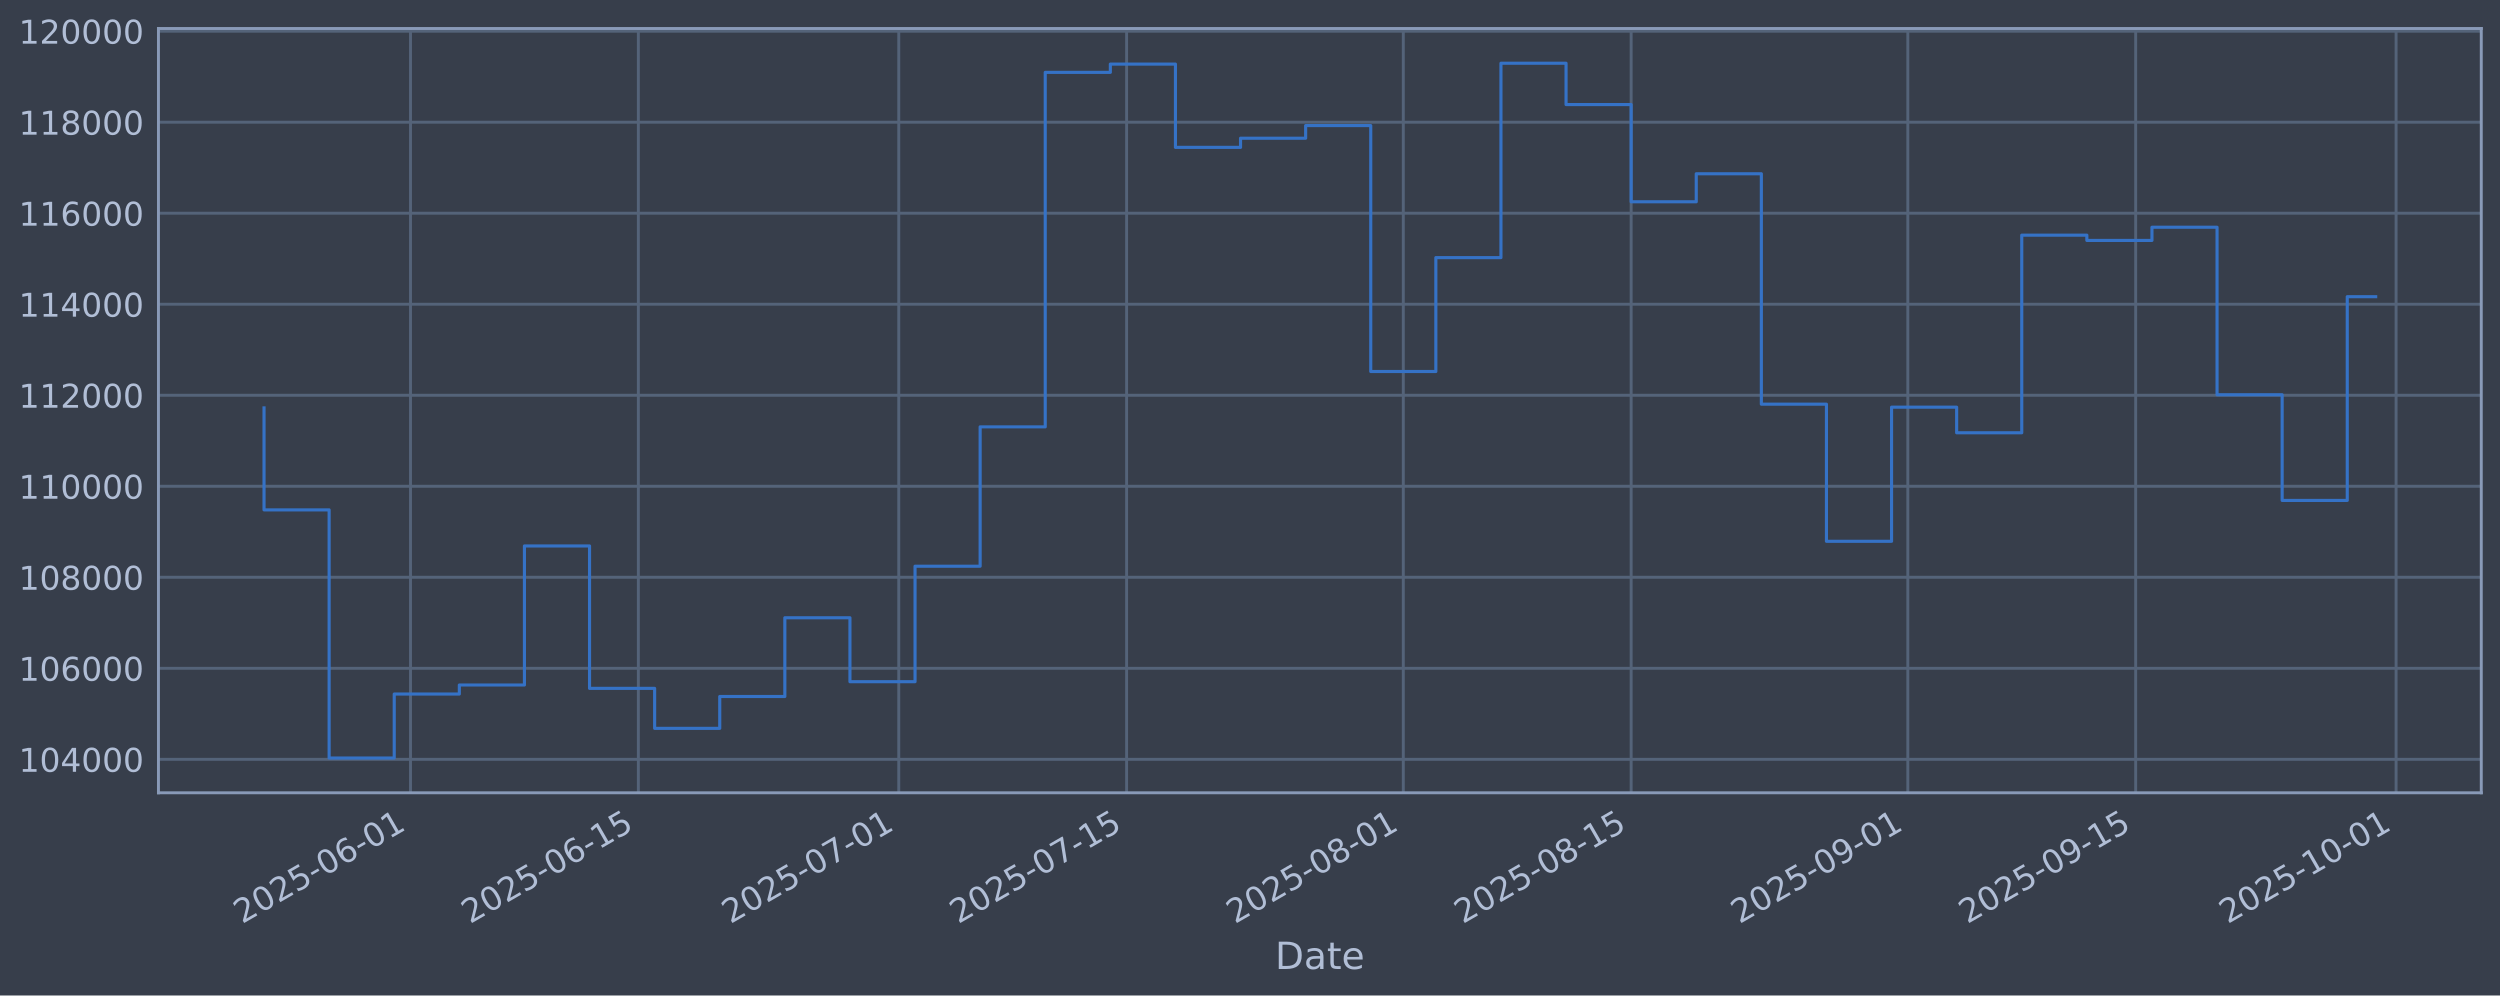
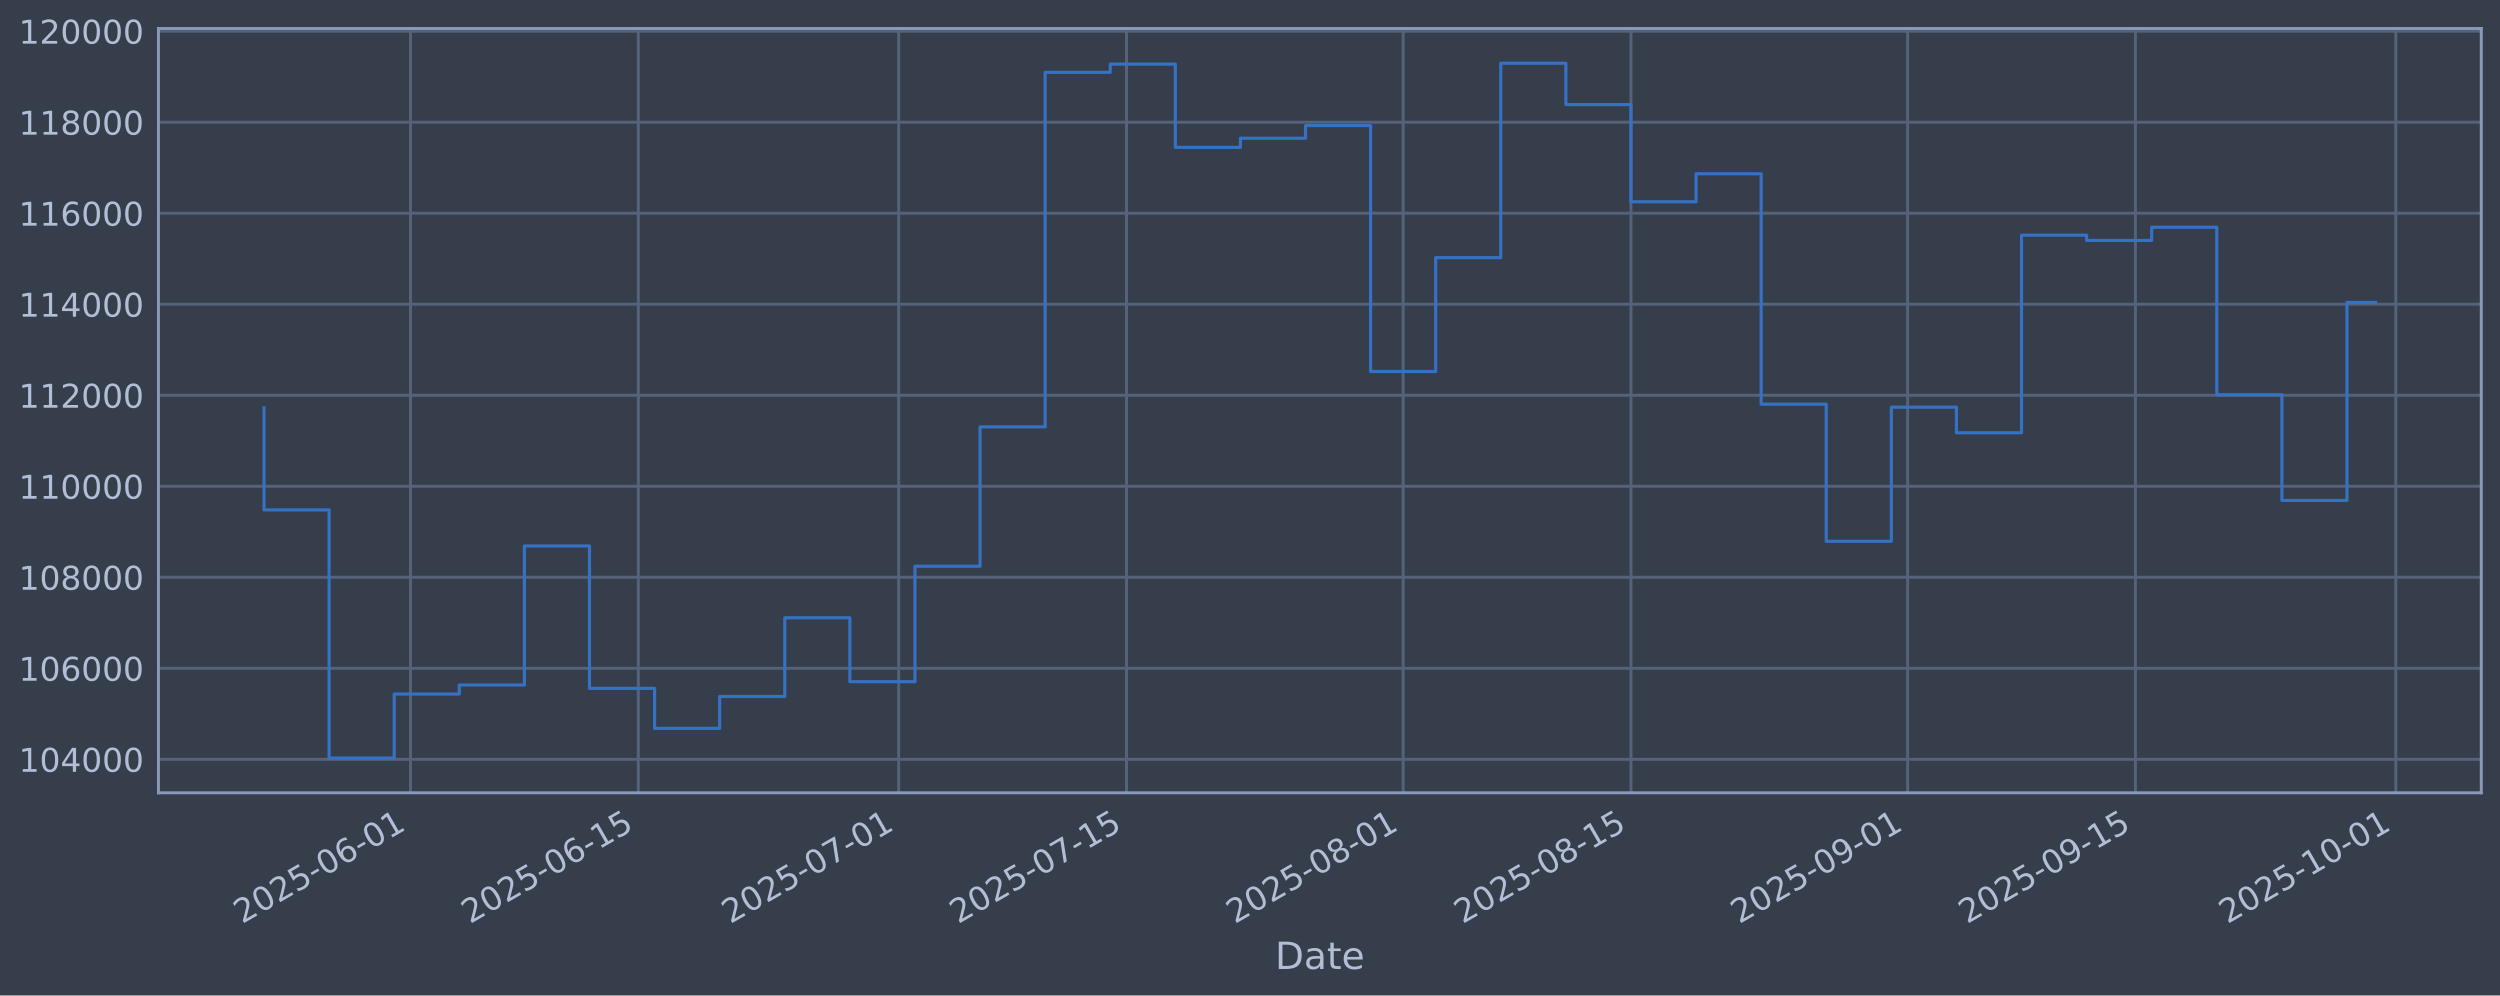
<svg xmlns="http://www.w3.org/2000/svg" xmlns:xlink="http://www.w3.org/1999/xlink" width="960.9pt" height="382.628pt" viewBox="0 0 960.9 382.628" version="1.1">
  <defs>
    <style type="text/css">*{stroke-linejoin: round; stroke-linecap: butt}</style>
  </defs>
  <g id="figure_1">
    <g id="patch_1">
      <path d="M 0 382.628  L 960.9 382.628  L 960.9 0  L 0 0  z " style="fill: #373e4b" />
    </g>
    <g id="axes_1">
      <g id="patch_2">
        <path d="M 60.901 304.718  L 953.701 304.718  L 953.701 10.958  L 60.901 10.958  z " style="fill: #373e4b" />
      </g>
      <g id="matplotlib.axis_1">
        <g id="xtick_1">
          <g id="line2d_1">
-             <path d="M 157.782 304.718  L 157.782 10.958  " clip-path="url(#p5a749df1c1)" style="fill: none; stroke: #546379; stroke-width: 1.12; stroke-linecap: square" />
+             <path d="M 157.775 304.718  L 157.775 10.958  " clip-path="url(#p67b3a63781)" style="fill: none; stroke: #546379; stroke-width: 1.12; stroke-linecap: square" />
          </g>
          <g id="line2d_2" />
          <g id="text_1">
-             <g style="fill: #b1bed6" transform="translate(93.05661 355.2226) rotate(-30) scale(0.126 -0.126)">
+             <g style="fill: #b1bed6" transform="translate(93.04924 355.2226) rotate(-30) scale(0.126 -0.126)">
              <defs>
                <path id="DejaVuSans-32" d="M 1228 531  L 3431 531  L 3431 0  L 469 0  L 469 531  Q 828 903 1448 1529  Q 2069 2156 2228 2338  Q 2531 2678 2651 2914  Q 2772 3150 2772 3378  Q 2772 3750 2511 3984  Q 2250 4219 1831 4219  Q 1534 4219 1204 4116  Q 875 4013 500 3803  L 500 4441  Q 881 4594 1212 4672  Q 1544 4750 1819 4750  Q 2544 4750 2975 4387  Q 3406 4025 3406 3419  Q 3406 3131 3298 2873  Q 3191 2616 2906 2266  Q 2828 2175 2409 1742  Q 1991 1309 1228 531  z " transform="scale(0.015625)" />
                <path id="DejaVuSans-30" d="M 2034 4250  Q 1547 4250 1301 3770  Q 1056 3291 1056 2328  Q 1056 1369 1301 889  Q 1547 409 2034 409  Q 2525 409 2770 889  Q 3016 1369 3016 2328  Q 3016 3291 2770 3770  Q 2525 4250 2034 4250  z M 2034 4750  Q 2819 4750 3233 4129  Q 3647 3509 3647 2328  Q 3647 1150 3233 529  Q 2819 -91 2034 -91  Q 1250 -91 836 529  Q 422 1150 422 2328  Q 422 3509 836 4129  Q 1250 4750 2034 4750  z " transform="scale(0.015625)" />
                <path id="DejaVuSans-35" d="M 691 4666  L 3169 4666  L 3169 4134  L 1269 4134  L 1269 2991  Q 1406 3038 1543 3061  Q 1681 3084 1819 3084  Q 2600 3084 3056 2656  Q 3513 2228 3513 1497  Q 3513 744 3044 326  Q 2575 -91 1722 -91  Q 1428 -91 1123 -41  Q 819 9 494 109  L 494 744  Q 775 591 1075 516  Q 1375 441 1709 441  Q 2250 441 2565 725  Q 2881 1009 2881 1497  Q 2881 1984 2565 2268  Q 2250 2553 1709 2553  Q 1456 2553 1204 2497  Q 953 2441 691 2322  L 691 4666  z " transform="scale(0.015625)" />
                <path id="DejaVuSans-2d" d="M 313 2009  L 1997 2009  L 1997 1497  L 313 1497  L 313 2009  z " transform="scale(0.015625)" />
                <path id="DejaVuSans-36" d="M 2113 2584  Q 1688 2584 1439 2293  Q 1191 2003 1191 1497  Q 1191 994 1439 701  Q 1688 409 2113 409  Q 2538 409 2786 701  Q 3034 994 3034 1497  Q 3034 2003 2786 2293  Q 2538 2584 2113 2584  z M 3366 4563  L 3366 3988  Q 3128 4100 2886 4159  Q 2644 4219 2406 4219  Q 1781 4219 1451 3797  Q 1122 3375 1075 2522  Q 1259 2794 1537 2939  Q 1816 3084 2150 3084  Q 2853 3084 3261 2657  Q 3669 2231 3669 1497  Q 3669 778 3244 343  Q 2819 -91 2113 -91  Q 1303 -91 875 529  Q 447 1150 447 2328  Q 447 3434 972 4092  Q 1497 4750 2381 4750  Q 2619 4750 2861 4703  Q 3103 4656 3366 4563  z " transform="scale(0.015625)" />
                <path id="DejaVuSans-31" d="M 794 531  L 1825 531  L 1825 4091  L 703 3866  L 703 4441  L 1819 4666  L 2450 4666  L 2450 531  L 3481 531  L 3481 0  L 794 0  L 794 531  z " transform="scale(0.015625)" />
              </defs>
              <use xlink:href="#DejaVuSans-32" />
              <use xlink:href="#DejaVuSans-30" transform="translate(63.62305 0)" />
              <use xlink:href="#DejaVuSans-32" transform="translate(127.2461 0)" />
              <use xlink:href="#DejaVuSans-35" transform="translate(190.8691 0)" />
              <use xlink:href="#DejaVuSans-2d" transform="translate(254.4922 0)" />
              <use xlink:href="#DejaVuSans-30" transform="translate(290.5762 0)" />
              <use xlink:href="#DejaVuSans-36" transform="translate(354.1992 0)" />
              <use xlink:href="#DejaVuSans-2d" transform="translate(417.8223 0)" />
              <use xlink:href="#DejaVuSans-30" transform="translate(453.9062 0)" />
              <use xlink:href="#DejaVuSans-31" transform="translate(517.5293 0)" />
            </g>
          </g>
        </g>
        <g id="xtick_2">
          <g id="line2d_3">
-             <path d="M 245.36 304.718  L 245.36 10.958  " clip-path="url(#p5a749df1c1)" style="fill: none; stroke: #546379; stroke-width: 1.12; stroke-linecap: square" />
+             <path d="M 245.341 304.718  L 245.341 10.958  " clip-path="url(#p67b3a63781)" style="fill: none; stroke: #546379; stroke-width: 1.12; stroke-linecap: square" />
          </g>
          <g id="line2d_4" />
          <g id="text_2">
-             <g style="fill: #b1bed6" transform="translate(180.6341 355.2226) rotate(-30) scale(0.126 -0.126)">
+             <g style="fill: #b1bed6" transform="translate(180.6152 355.2226) rotate(-30) scale(0.126 -0.126)">
              <use xlink:href="#DejaVuSans-32" />
              <use xlink:href="#DejaVuSans-30" transform="translate(63.62305 0)" />
              <use xlink:href="#DejaVuSans-32" transform="translate(127.2461 0)" />
              <use xlink:href="#DejaVuSans-35" transform="translate(190.8691 0)" />
              <use xlink:href="#DejaVuSans-2d" transform="translate(254.4922 0)" />
              <use xlink:href="#DejaVuSans-30" transform="translate(290.5762 0)" />
              <use xlink:href="#DejaVuSans-36" transform="translate(354.1992 0)" />
              <use xlink:href="#DejaVuSans-2d" transform="translate(417.8223 0)" />
              <use xlink:href="#DejaVuSans-31" transform="translate(453.9062 0)" />
              <use xlink:href="#DejaVuSans-35" transform="translate(517.5293 0)" />
            </g>
          </g>
        </g>
        <g id="xtick_3">
          <g id="line2d_5">
-             <path d="M 345.448 304.718  L 345.448 10.958  " clip-path="url(#p5a749df1c1)" style="fill: none; stroke: #546379; stroke-width: 1.12; stroke-linecap: square" />
+             <path d="M 345.416 304.718  L 345.416 10.958  " clip-path="url(#p67b3a63781)" style="fill: none; stroke: #546379; stroke-width: 1.12; stroke-linecap: square" />
          </g>
          <g id="line2d_6" />
          <g id="text_3">
-             <g style="fill: #b1bed6" transform="translate(280.7226 355.2226) rotate(-30) scale(0.126 -0.126)">
+             <g style="fill: #b1bed6" transform="translate(280.6907 355.2226) rotate(-30) scale(0.126 -0.126)">
              <defs>
                <path id="DejaVuSans-37" d="M 525 4666  L 3525 4666  L 3525 4397  L 1831 0  L 1172 0  L 2766 4134  L 525 4134  L 525 4666  z " transform="scale(0.015625)" />
              </defs>
              <use xlink:href="#DejaVuSans-32" />
              <use xlink:href="#DejaVuSans-30" transform="translate(63.62305 0)" />
              <use xlink:href="#DejaVuSans-32" transform="translate(127.2461 0)" />
              <use xlink:href="#DejaVuSans-35" transform="translate(190.8691 0)" />
              <use xlink:href="#DejaVuSans-2d" transform="translate(254.4922 0)" />
              <use xlink:href="#DejaVuSans-30" transform="translate(290.5762 0)" />
              <use xlink:href="#DejaVuSans-37" transform="translate(354.1992 0)" />
              <use xlink:href="#DejaVuSans-2d" transform="translate(417.8223 0)" />
              <use xlink:href="#DejaVuSans-30" transform="translate(453.9062 0)" />
              <use xlink:href="#DejaVuSans-31" transform="translate(517.5293 0)" />
            </g>
          </g>
        </g>
        <g id="xtick_4">
          <g id="line2d_7">
-             <path d="M 433.026 304.718  L 433.026 10.958  " clip-path="url(#p5a749df1c1)" style="fill: none; stroke: #546379; stroke-width: 1.12; stroke-linecap: square" />
+             <path d="M 432.982 304.718  L 432.982 10.958  " clip-path="url(#p67b3a63781)" style="fill: none; stroke: #546379; stroke-width: 1.12; stroke-linecap: square" />
          </g>
          <g id="line2d_8" />
          <g id="text_4">
-             <g style="fill: #b1bed6" transform="translate(368.3001 355.2226) rotate(-30) scale(0.126 -0.126)">
+             <g style="fill: #b1bed6" transform="translate(368.2567 355.2226) rotate(-30) scale(0.126 -0.126)">
              <use xlink:href="#DejaVuSans-32" />
              <use xlink:href="#DejaVuSans-30" transform="translate(63.62305 0)" />
              <use xlink:href="#DejaVuSans-32" transform="translate(127.2461 0)" />
              <use xlink:href="#DejaVuSans-35" transform="translate(190.8691 0)" />
              <use xlink:href="#DejaVuSans-2d" transform="translate(254.4922 0)" />
              <use xlink:href="#DejaVuSans-30" transform="translate(290.5762 0)" />
              <use xlink:href="#DejaVuSans-37" transform="translate(354.1992 0)" />
              <use xlink:href="#DejaVuSans-2d" transform="translate(417.8223 0)" />
              <use xlink:href="#DejaVuSans-31" transform="translate(453.9062 0)" />
              <use xlink:href="#DejaVuSans-35" transform="translate(517.5293 0)" />
            </g>
          </g>
        </g>
        <g id="xtick_5">
          <g id="line2d_9">
-             <path d="M 539.37 304.718  L 539.37 10.958  " clip-path="url(#p5a749df1c1)" style="fill: none; stroke: #546379; stroke-width: 1.12; stroke-linecap: square" />
+             <path d="M 539.312 304.718  L 539.312 10.958  " clip-path="url(#p67b3a63781)" style="fill: none; stroke: #546379; stroke-width: 1.12; stroke-linecap: square" />
          </g>
          <g id="line2d_10" />
          <g id="text_5">
-             <g style="fill: #b1bed6" transform="translate(474.6441 355.2226) rotate(-30) scale(0.126 -0.126)">
+             <g style="fill: #b1bed6" transform="translate(474.5868 355.2226) rotate(-30) scale(0.126 -0.126)">
              <defs>
                <path id="DejaVuSans-38" d="M 2034 2216  Q 1584 2216 1326 1975  Q 1069 1734 1069 1313  Q 1069 891 1326 650  Q 1584 409 2034 409  Q 2484 409 2743 651  Q 3003 894 3003 1313  Q 3003 1734 2745 1975  Q 2488 2216 2034 2216  z M 1403 2484  Q 997 2584 770 2862  Q 544 3141 544 3541  Q 544 4100 942 4425  Q 1341 4750 2034 4750  Q 2731 4750 3128 4425  Q 3525 4100 3525 3541  Q 3525 3141 3298 2862  Q 3072 2584 2669 2484  Q 3125 2378 3379 2068  Q 3634 1759 3634 1313  Q 3634 634 3220 271  Q 2806 -91 2034 -91  Q 1263 -91 848 271  Q 434 634 434 1313  Q 434 1759 690 2068  Q 947 2378 1403 2484  z M 1172 3481  Q 1172 3119 1398 2916  Q 1625 2713 2034 2713  Q 2441 2713 2670 2916  Q 2900 3119 2900 3481  Q 2900 3844 2670 4047  Q 2441 4250 2034 4250  Q 1625 4250 1398 4047  Q 1172 3844 1172 3481  z " transform="scale(0.015625)" />
              </defs>
              <use xlink:href="#DejaVuSans-32" />
              <use xlink:href="#DejaVuSans-30" transform="translate(63.62305 0)" />
              <use xlink:href="#DejaVuSans-32" transform="translate(127.2461 0)" />
              <use xlink:href="#DejaVuSans-35" transform="translate(190.8691 0)" />
              <use xlink:href="#DejaVuSans-2d" transform="translate(254.4922 0)" />
              <use xlink:href="#DejaVuSans-30" transform="translate(290.5762 0)" />
              <use xlink:href="#DejaVuSans-38" transform="translate(354.1992 0)" />
              <use xlink:href="#DejaVuSans-2d" transform="translate(417.8223 0)" />
              <use xlink:href="#DejaVuSans-30" transform="translate(453.9062 0)" />
              <use xlink:href="#DejaVuSans-31" transform="translate(517.5293 0)" />
            </g>
          </g>
        </g>
        <g id="xtick_6">
          <g id="line2d_11">
-             <path d="M 626.947 304.718  L 626.947 10.958  " clip-path="url(#p5a749df1c1)" style="fill: none; stroke: #546379; stroke-width: 1.12; stroke-linecap: square" />
+             <path d="M 626.878 304.718  L 626.878 10.958  " clip-path="url(#p67b3a63781)" style="fill: none; stroke: #546379; stroke-width: 1.12; stroke-linecap: square" />
          </g>
          <g id="line2d_12" />
          <g id="text_6">
-             <g style="fill: #b1bed6" transform="translate(562.2216 355.2226) rotate(-30) scale(0.126 -0.126)">
+             <g style="fill: #b1bed6" transform="translate(562.1528 355.2226) rotate(-30) scale(0.126 -0.126)">
              <use xlink:href="#DejaVuSans-32" />
              <use xlink:href="#DejaVuSans-30" transform="translate(63.62305 0)" />
              <use xlink:href="#DejaVuSans-32" transform="translate(127.2461 0)" />
              <use xlink:href="#DejaVuSans-35" transform="translate(190.8691 0)" />
              <use xlink:href="#DejaVuSans-2d" transform="translate(254.4922 0)" />
              <use xlink:href="#DejaVuSans-30" transform="translate(290.5762 0)" />
              <use xlink:href="#DejaVuSans-38" transform="translate(354.1992 0)" />
              <use xlink:href="#DejaVuSans-2d" transform="translate(417.8223 0)" />
              <use xlink:href="#DejaVuSans-31" transform="translate(453.9062 0)" />
              <use xlink:href="#DejaVuSans-35" transform="translate(517.5293 0)" />
            </g>
          </g>
        </g>
        <g id="xtick_7">
          <g id="line2d_13">
-             <path d="M 733.291 304.718  L 733.291 10.958  " clip-path="url(#p5a749df1c1)" style="fill: none; stroke: #546379; stroke-width: 1.12; stroke-linecap: square" />
+             <path d="M 733.208 304.718  L 733.208 10.958  " clip-path="url(#p67b3a63781)" style="fill: none; stroke: #546379; stroke-width: 1.12; stroke-linecap: square" />
          </g>
          <g id="line2d_14" />
          <g id="text_7">
-             <g style="fill: #b1bed6" transform="translate(668.5657 355.2226) rotate(-30) scale(0.126 -0.126)">
+             <g style="fill: #b1bed6" transform="translate(668.4829 355.2226) rotate(-30) scale(0.126 -0.126)">
              <defs>
                <path id="DejaVuSans-39" d="M 703 97  L 703 672  Q 941 559 1184 500  Q 1428 441 1663 441  Q 2288 441 2617 861  Q 2947 1281 2994 2138  Q 2813 1869 2534 1725  Q 2256 1581 1919 1581  Q 1219 1581 811 2004  Q 403 2428 403 3163  Q 403 3881 828 4315  Q 1253 4750 1959 4750  Q 2769 4750 3195 4129  Q 3622 3509 3622 2328  Q 3622 1225 3098 567  Q 2575 -91 1691 -91  Q 1453 -91 1209 -44  Q 966 3 703 97  z M 1959 2075  Q 2384 2075 2632 2365  Q 2881 2656 2881 3163  Q 2881 3666 2632 3958  Q 2384 4250 1959 4250  Q 1534 4250 1286 3958  Q 1038 3666 1038 3163  Q 1038 2656 1286 2365  Q 1534 2075 1959 2075  z " transform="scale(0.015625)" />
              </defs>
              <use xlink:href="#DejaVuSans-32" />
              <use xlink:href="#DejaVuSans-30" transform="translate(63.62305 0)" />
              <use xlink:href="#DejaVuSans-32" transform="translate(127.2461 0)" />
              <use xlink:href="#DejaVuSans-35" transform="translate(190.8691 0)" />
              <use xlink:href="#DejaVuSans-2d" transform="translate(254.4922 0)" />
              <use xlink:href="#DejaVuSans-30" transform="translate(290.5762 0)" />
              <use xlink:href="#DejaVuSans-39" transform="translate(354.1992 0)" />
              <use xlink:href="#DejaVuSans-2d" transform="translate(417.8223 0)" />
              <use xlink:href="#DejaVuSans-30" transform="translate(453.9062 0)" />
              <use xlink:href="#DejaVuSans-31" transform="translate(517.5293 0)" />
            </g>
          </g>
        </g>
        <g id="xtick_8">
          <g id="line2d_15">
-             <path d="M 820.869 304.718  L 820.869 10.958  " clip-path="url(#p5a749df1c1)" style="fill: none; stroke: #546379; stroke-width: 1.12; stroke-linecap: square" />
+             <path d="M 820.774 304.718  L 820.774 10.958  " clip-path="url(#p67b3a63781)" style="fill: none; stroke: #546379; stroke-width: 1.12; stroke-linecap: square" />
          </g>
          <g id="line2d_16" />
          <g id="text_8">
-             <g style="fill: #b1bed6" transform="translate(756.1431 355.2226) rotate(-30) scale(0.126 -0.126)">
+             <g style="fill: #b1bed6" transform="translate(756.0489 355.2226) rotate(-30) scale(0.126 -0.126)">
              <use xlink:href="#DejaVuSans-32" />
              <use xlink:href="#DejaVuSans-30" transform="translate(63.62305 0)" />
              <use xlink:href="#DejaVuSans-32" transform="translate(127.2461 0)" />
              <use xlink:href="#DejaVuSans-35" transform="translate(190.8691 0)" />
              <use xlink:href="#DejaVuSans-2d" transform="translate(254.4922 0)" />
              <use xlink:href="#DejaVuSans-30" transform="translate(290.5762 0)" />
              <use xlink:href="#DejaVuSans-39" transform="translate(354.1992 0)" />
              <use xlink:href="#DejaVuSans-2d" transform="translate(417.8223 0)" />
              <use xlink:href="#DejaVuSans-31" transform="translate(453.9062 0)" />
              <use xlink:href="#DejaVuSans-35" transform="translate(517.5293 0)" />
            </g>
          </g>
        </g>
        <g id="xtick_9">
          <g id="line2d_17">
-             <path d="M 920.957 304.718  L 920.957 10.958  " clip-path="url(#p5a749df1c1)" style="fill: none; stroke: #546379; stroke-width: 1.12; stroke-linecap: square" />
+             <path d="M 920.85 304.718  L 920.85 10.958  " clip-path="url(#p67b3a63781)" style="fill: none; stroke: #546379; stroke-width: 1.12; stroke-linecap: square" />
          </g>
          <g id="line2d_18" />
          <g id="text_9">
-             <g style="fill: #b1bed6" transform="translate(856.2317 355.2226) rotate(-30) scale(0.126 -0.126)">
+             <g style="fill: #b1bed6" transform="translate(856.1244 355.2226) rotate(-30) scale(0.126 -0.126)">
              <use xlink:href="#DejaVuSans-32" />
              <use xlink:href="#DejaVuSans-30" transform="translate(63.62305 0)" />
              <use xlink:href="#DejaVuSans-32" transform="translate(127.2461 0)" />
              <use xlink:href="#DejaVuSans-35" transform="translate(190.8691 0)" />
              <use xlink:href="#DejaVuSans-2d" transform="translate(254.4922 0)" />
              <use xlink:href="#DejaVuSans-31" transform="translate(290.5762 0)" />
              <use xlink:href="#DejaVuSans-30" transform="translate(354.1992 0)" />
              <use xlink:href="#DejaVuSans-2d" transform="translate(417.8223 0)" />
              <use xlink:href="#DejaVuSans-30" transform="translate(453.9062 0)" />
              <use xlink:href="#DejaVuSans-31" transform="translate(517.5293 0)" />
            </g>
          </g>
        </g>
        <g id="text_10">
          <g style="fill: #b1bed6" transform="translate(490.0914 372.4337) scale(0.144 -0.144)">
            <defs>
              <path id="DejaVuSans-44" d="M 1259 4147  L 1259 519  L 2022 519  Q 2988 519 3436 956  Q 3884 1394 3884 2338  Q 3884 3275 3436 3711  Q 2988 4147 2022 4147  L 1259 4147  z M 628 4666  L 1925 4666  Q 3281 4666 3915 4102  Q 4550 3538 4550 2338  Q 4550 1131 3912 565  Q 3275 0 1925 0  L 628 0  L 628 4666  z " transform="scale(0.015625)" />
              <path id="DejaVuSans-61" d="M 2194 1759  Q 1497 1759 1228 1600  Q 959 1441 959 1056  Q 959 750 1161 570  Q 1363 391 1709 391  Q 2188 391 2477 730  Q 2766 1069 2766 1631  L 2766 1759  L 2194 1759  z M 3341 1997  L 3341 0  L 2766 0  L 2766 531  Q 2569 213 2275 61  Q 1981 -91 1556 -91  Q 1019 -91 701 211  Q 384 513 384 1019  Q 384 1609 779 1909  Q 1175 2209 1959 2209  L 2766 2209  L 2766 2266  Q 2766 2663 2505 2880  Q 2244 3097 1772 3097  Q 1472 3097 1187 3025  Q 903 2953 641 2809  L 641 3341  Q 956 3463 1253 3523  Q 1550 3584 1831 3584  Q 2591 3584 2966 3190  Q 3341 2797 3341 1997  z " transform="scale(0.015625)" />
              <path id="DejaVuSans-74" d="M 1172 4494  L 1172 3500  L 2356 3500  L 2356 3053  L 1172 3053  L 1172 1153  Q 1172 725 1289 603  Q 1406 481 1766 481  L 2356 481  L 2356 0  L 1766 0  Q 1100 0 847 248  Q 594 497 594 1153  L 594 3053  L 172 3053  L 172 3500  L 594 3500  L 594 4494  L 1172 4494  z " transform="scale(0.015625)" />
              <path id="DejaVuSans-65" d="M 3597 1894  L 3597 1613  L 953 1613  Q 991 1019 1311 708  Q 1631 397 2203 397  Q 2534 397 2845 478  Q 3156 559 3463 722  L 3463 178  Q 3153 47 2828 -22  Q 2503 -91 2169 -91  Q 1331 -91 842 396  Q 353 884 353 1716  Q 353 2575 817 3079  Q 1281 3584 2069 3584  Q 2775 3584 3186 3129  Q 3597 2675 3597 1894  z M 3022 2063  Q 3016 2534 2758 2815  Q 2500 3097 2075 3097  Q 1594 3097 1305 2825  Q 1016 2553 972 2059  L 3022 2063  z " transform="scale(0.015625)" />
            </defs>
            <use xlink:href="#DejaVuSans-44" />
            <use xlink:href="#DejaVuSans-61" transform="translate(77.00195 0)" />
            <use xlink:href="#DejaVuSans-74" transform="translate(138.2812 0)" />
            <use xlink:href="#DejaVuSans-65" transform="translate(177.4902 0)" />
          </g>
        </g>
      </g>
      <g id="matplotlib.axis_2">
        <g id="ytick_1">
          <g id="line2d_19">
-             <path d="M 60.901 291.85  L 953.701 291.85  " clip-path="url(#p5a749df1c1)" style="fill: none; stroke: #546379; stroke-width: 1.12; stroke-linecap: square" />
+             <path d="M 60.901 291.85  L 953.701 291.85  " clip-path="url(#p67b3a63781)" style="fill: none; stroke: #546379; stroke-width: 1.12; stroke-linecap: square" />
          </g>
          <g id="line2d_20" />
          <g id="text_11">
            <g style="fill: #b1bed6" transform="translate(7.2 296.6367) scale(0.126 -0.126)">
              <defs>
                <path id="DejaVuSans-34" d="M 2419 4116  L 825 1625  L 2419 1625  L 2419 4116  z M 2253 4666  L 3047 4666  L 3047 1625  L 3713 1625  L 3713 1100  L 3047 1100  L 3047 0  L 2419 0  L 2419 1100  L 313 1100  L 313 1709  L 2253 4666  z " transform="scale(0.015625)" />
              </defs>
              <use xlink:href="#DejaVuSans-31" />
              <use xlink:href="#DejaVuSans-30" transform="translate(63.62305 0)" />
              <use xlink:href="#DejaVuSans-34" transform="translate(127.2461 0)" />
              <use xlink:href="#DejaVuSans-30" transform="translate(190.8691 0)" />
              <use xlink:href="#DejaVuSans-30" transform="translate(254.4922 0)" />
              <use xlink:href="#DejaVuSans-30" transform="translate(318.1152 0)" />
            </g>
          </g>
        </g>
        <g id="ytick_2">
          <g id="line2d_21">
-             <path d="M 60.901 256.867  L 953.701 256.867  " clip-path="url(#p5a749df1c1)" style="fill: none; stroke: #546379; stroke-width: 1.12; stroke-linecap: square" />
+             <path d="M 60.901 256.867  L 953.701 256.867  " clip-path="url(#p67b3a63781)" style="fill: none; stroke: #546379; stroke-width: 1.12; stroke-linecap: square" />
          </g>
          <g id="line2d_22" />
          <g id="text_12">
            <g style="fill: #b1bed6" transform="translate(7.2 261.6538) scale(0.126 -0.126)">
              <use xlink:href="#DejaVuSans-31" />
              <use xlink:href="#DejaVuSans-30" transform="translate(63.62305 0)" />
              <use xlink:href="#DejaVuSans-36" transform="translate(127.2461 0)" />
              <use xlink:href="#DejaVuSans-30" transform="translate(190.8691 0)" />
              <use xlink:href="#DejaVuSans-30" transform="translate(254.4922 0)" />
              <use xlink:href="#DejaVuSans-30" transform="translate(318.1152 0)" />
            </g>
          </g>
        </g>
        <g id="ytick_3">
          <g id="line2d_23">
-             <path d="M 60.901 221.884  L 953.701 221.884  " clip-path="url(#p5a749df1c1)" style="fill: none; stroke: #546379; stroke-width: 1.12; stroke-linecap: square" />
+             <path d="M 60.901 221.884  L 953.701 221.884  " clip-path="url(#p67b3a63781)" style="fill: none; stroke: #546379; stroke-width: 1.12; stroke-linecap: square" />
          </g>
          <g id="line2d_24" />
          <g id="text_13">
            <g style="fill: #b1bed6" transform="translate(7.2 226.671) scale(0.126 -0.126)">
              <use xlink:href="#DejaVuSans-31" />
              <use xlink:href="#DejaVuSans-30" transform="translate(63.62305 0)" />
              <use xlink:href="#DejaVuSans-38" transform="translate(127.2461 0)" />
              <use xlink:href="#DejaVuSans-30" transform="translate(190.8691 0)" />
              <use xlink:href="#DejaVuSans-30" transform="translate(254.4922 0)" />
              <use xlink:href="#DejaVuSans-30" transform="translate(318.1152 0)" />
            </g>
          </g>
        </g>
        <g id="ytick_4">
          <g id="line2d_25">
-             <path d="M 60.901 186.901  L 953.701 186.901  " clip-path="url(#p5a749df1c1)" style="fill: none; stroke: #546379; stroke-width: 1.12; stroke-linecap: square" />
+             <path d="M 60.901 186.901  L 953.701 186.901  " clip-path="url(#p67b3a63781)" style="fill: none; stroke: #546379; stroke-width: 1.12; stroke-linecap: square" />
          </g>
          <g id="line2d_26" />
          <g id="text_14">
            <g style="fill: #b1bed6" transform="translate(7.2 191.6882) scale(0.126 -0.126)">
              <use xlink:href="#DejaVuSans-31" />
              <use xlink:href="#DejaVuSans-31" transform="translate(63.62305 0)" />
              <use xlink:href="#DejaVuSans-30" transform="translate(127.2461 0)" />
              <use xlink:href="#DejaVuSans-30" transform="translate(190.8691 0)" />
              <use xlink:href="#DejaVuSans-30" transform="translate(254.4922 0)" />
              <use xlink:href="#DejaVuSans-30" transform="translate(318.1152 0)" />
            </g>
          </g>
        </g>
        <g id="ytick_5">
          <g id="line2d_27">
-             <path d="M 60.901 151.918  L 953.701 151.918  " clip-path="url(#p5a749df1c1)" style="fill: none; stroke: #546379; stroke-width: 1.12; stroke-linecap: square" />
+             <path d="M 60.901 151.918  L 953.701 151.918  " clip-path="url(#p67b3a63781)" style="fill: none; stroke: #546379; stroke-width: 1.12; stroke-linecap: square" />
          </g>
          <g id="line2d_28" />
          <g id="text_15">
            <g style="fill: #b1bed6" transform="translate(7.2 156.7053) scale(0.126 -0.126)">
              <use xlink:href="#DejaVuSans-31" />
              <use xlink:href="#DejaVuSans-31" transform="translate(63.62305 0)" />
              <use xlink:href="#DejaVuSans-32" transform="translate(127.2461 0)" />
              <use xlink:href="#DejaVuSans-30" transform="translate(190.8691 0)" />
              <use xlink:href="#DejaVuSans-30" transform="translate(254.4922 0)" />
              <use xlink:href="#DejaVuSans-30" transform="translate(318.1152 0)" />
            </g>
          </g>
        </g>
        <g id="ytick_6">
          <g id="line2d_29">
-             <path d="M 60.901 116.936  L 953.701 116.936  " clip-path="url(#p5a749df1c1)" style="fill: none; stroke: #546379; stroke-width: 1.12; stroke-linecap: square" />
+             <path d="M 60.901 116.936  L 953.701 116.936  " clip-path="url(#p67b3a63781)" style="fill: none; stroke: #546379; stroke-width: 1.12; stroke-linecap: square" />
          </g>
          <g id="line2d_30" />
          <g id="text_16">
            <g style="fill: #b1bed6" transform="translate(7.2 121.7225) scale(0.126 -0.126)">
              <use xlink:href="#DejaVuSans-31" />
              <use xlink:href="#DejaVuSans-31" transform="translate(63.62305 0)" />
              <use xlink:href="#DejaVuSans-34" transform="translate(127.2461 0)" />
              <use xlink:href="#DejaVuSans-30" transform="translate(190.8691 0)" />
              <use xlink:href="#DejaVuSans-30" transform="translate(254.4922 0)" />
              <use xlink:href="#DejaVuSans-30" transform="translate(318.1152 0)" />
            </g>
          </g>
        </g>
        <g id="ytick_7">
          <g id="line2d_31">
-             <path d="M 60.901 81.953  L 953.701 81.953  " clip-path="url(#p5a749df1c1)" style="fill: none; stroke: #546379; stroke-width: 1.12; stroke-linecap: square" />
+             <path d="M 60.901 81.953  L 953.701 81.953  " clip-path="url(#p67b3a63781)" style="fill: none; stroke: #546379; stroke-width: 1.12; stroke-linecap: square" />
          </g>
          <g id="line2d_32" />
          <g id="text_17">
            <g style="fill: #b1bed6" transform="translate(7.2 86.73969) scale(0.126 -0.126)">
              <use xlink:href="#DejaVuSans-31" />
              <use xlink:href="#DejaVuSans-31" transform="translate(63.62305 0)" />
              <use xlink:href="#DejaVuSans-36" transform="translate(127.2461 0)" />
              <use xlink:href="#DejaVuSans-30" transform="translate(190.8691 0)" />
              <use xlink:href="#DejaVuSans-30" transform="translate(254.4922 0)" />
              <use xlink:href="#DejaVuSans-30" transform="translate(318.1152 0)" />
            </g>
          </g>
        </g>
        <g id="ytick_8">
          <g id="line2d_33">
-             <path d="M 60.901 46.97  L 953.701 46.97  " clip-path="url(#p5a749df1c1)" style="fill: none; stroke: #546379; stroke-width: 1.12; stroke-linecap: square" />
+             <path d="M 60.901 46.97  L 953.701 46.97  " clip-path="url(#p67b3a63781)" style="fill: none; stroke: #546379; stroke-width: 1.12; stroke-linecap: square" />
          </g>
          <g id="line2d_34" />
          <g id="text_18">
            <g style="fill: #b1bed6" transform="translate(7.2 51.75686) scale(0.126 -0.126)">
              <use xlink:href="#DejaVuSans-31" />
              <use xlink:href="#DejaVuSans-31" transform="translate(63.62305 0)" />
              <use xlink:href="#DejaVuSans-38" transform="translate(127.2461 0)" />
              <use xlink:href="#DejaVuSans-30" transform="translate(190.8691 0)" />
              <use xlink:href="#DejaVuSans-30" transform="translate(254.4922 0)" />
              <use xlink:href="#DejaVuSans-30" transform="translate(318.1152 0)" />
            </g>
          </g>
        </g>
        <g id="ytick_9">
          <g id="line2d_35">
-             <path d="M 60.901 11.987  L 953.701 11.987  " clip-path="url(#p5a749df1c1)" style="fill: none; stroke: #546379; stroke-width: 1.12; stroke-linecap: square" />
+             <path d="M 60.901 11.987  L 953.701 11.987  " clip-path="url(#p67b3a63781)" style="fill: none; stroke: #546379; stroke-width: 1.12; stroke-linecap: square" />
          </g>
          <g id="line2d_36" />
          <g id="text_19">
            <g style="fill: #b1bed6" transform="translate(7.2 16.77403) scale(0.126 -0.126)">
              <use xlink:href="#DejaVuSans-31" />
              <use xlink:href="#DejaVuSans-32" transform="translate(63.62305 0)" />
              <use xlink:href="#DejaVuSans-30" transform="translate(127.2461 0)" />
              <use xlink:href="#DejaVuSans-30" transform="translate(190.8691 0)" />
              <use xlink:href="#DejaVuSans-30" transform="translate(254.4922 0)" />
              <use xlink:href="#DejaVuSans-30" transform="translate(318.1152 0)" />
            </g>
          </g>
        </g>
      </g>
      <g id="line2d_37">
-         <path d="M 101.482 156.778  L 101.482 195.974  L 126.504 195.974  L 126.504 291.366  L 151.527 291.366  L 151.527 266.759  L 176.549 266.759  L 176.549 263.286  L 201.571 263.286  L 201.571 209.841  L 226.593 209.841  L 226.593 264.586  L 251.615 264.586  L 251.615 279.95  L 276.637 279.95  L 276.637 267.706  L 301.659 267.706  L 301.659 237.446  L 326.682 237.446  L 326.682 262.012  L 351.704 262.012  L 351.704 217.631  L 376.726 217.631  L 376.726 164.07  L 401.748 164.07  L 401.748 27.81  L 426.77 27.81  L 426.77 24.636  L 451.792 24.636  L 451.792 56.646  L 476.814 56.646  L 476.814 53.121  L 501.836 53.121  L 501.836 48.272  L 526.859 48.272  L 526.859 142.793  L 551.881 142.793  L 551.881 99.016  L 576.903 99.016  L 576.903 24.311  L 601.925 24.311  L 601.925 40.185  L 626.947 40.185  L 626.947 77.56  L 651.969 77.56  L 651.969 66.788  L 676.991 66.788  L 676.991 155.356  L 702.014 155.356  L 702.014 208.052  L 727.036 208.052  L 727.036 156.509  L 752.058 156.509  L 752.058 166.341  L 777.08 166.341  L 777.08 90.389  L 802.102 90.389  L 802.102 92.406  L 827.124 92.406  L 827.124 87.351  L 852.146 87.351  L 852.146 151.739  L 877.168 151.739  L 877.168 192.344  L 902.191 192.344  L 902.191 114.035  L 913.119 114.035  " clip-path="url(#p5a749df1c1)" style="fill: none; stroke: #3572c6; stroke-width: 1.2; stroke-linecap: square" />
+         <path d="M 101.482 156.778  L 101.482 195.974  L 126.501 195.974  L 126.501 291.366  L 151.52 291.366  L 151.52 266.759  L 176.539 266.759  L 176.539 263.286  L 201.558 263.286  L 201.558 209.841  L 226.577 209.841  L 226.577 264.586  L 251.595 264.586  L 251.595 279.95  L 276.614 279.95  L 276.614 267.706  L 301.633 267.706  L 301.633 237.446  L 326.652 237.446  L 326.652 262.012  L 351.671 262.012  L 351.671 217.631  L 376.69 217.631  L 376.69 164.07  L 401.709 164.07  L 401.709 27.81  L 426.727 27.81  L 426.727 24.636  L 451.746 24.636  L 451.746 56.646  L 476.765 56.646  L 476.765 53.121  L 501.784 53.121  L 501.784 48.272  L 526.803 48.272  L 526.803 142.793  L 551.822 142.793  L 551.822 99.016  L 576.841 99.016  L 576.841 24.311  L 601.859 24.311  L 601.859 40.185  L 626.878 40.185  L 626.878 77.56  L 651.897 77.56  L 651.897 66.788  L 676.916 66.788  L 676.916 155.356  L 701.935 155.356  L 701.935 208.052  L 726.954 208.052  L 726.954 156.509  L 751.973 156.509  L 751.973 166.341  L 776.991 166.341  L 776.991 90.389  L 802.01 90.389  L 802.01 92.406  L 827.029 92.406  L 827.029 87.351  L 852.048 87.351  L 852.048 151.739  L 877.067 151.739  L 877.067 192.344  L 902.086 192.344  L 902.086 116.248  L 913.119 116.248  " clip-path="url(#p67b3a63781)" style="fill: none; stroke: #3572c6; stroke-width: 1.2; stroke-linecap: square" />
      </g>
      <g id="patch_3">
        <path d="M 60.901 304.718  L 60.901 10.958  " style="fill: none; stroke: #899ab8; stroke-width: 1.12; stroke-linejoin: miter; stroke-linecap: square" />
      </g>
      <g id="patch_4">
        <path d="M 953.701 304.718  L 953.701 10.958  " style="fill: none; stroke: #899ab8; stroke-width: 1.12; stroke-linejoin: miter; stroke-linecap: square" />
      </g>
      <g id="patch_5">
        <path d="M 60.901 304.718  L 953.701 304.718  " style="fill: none; stroke: #899ab8; stroke-width: 1.12; stroke-linejoin: miter; stroke-linecap: square" />
      </g>
      <g id="patch_6">
        <path d="M 60.901 10.958  L 953.701 10.958  " style="fill: none; stroke: #899ab8; stroke-width: 1.12; stroke-linejoin: miter; stroke-linecap: square" />
      </g>
    </g>
  </g>
  <defs>
-     <clipPath id="p5a749df1c1">
+     <clipPath id="p67b3a63781">
      <rect x="60.901" y="10.958" width="892.8" height="293.76" />
    </clipPath>
  </defs>
</svg>
